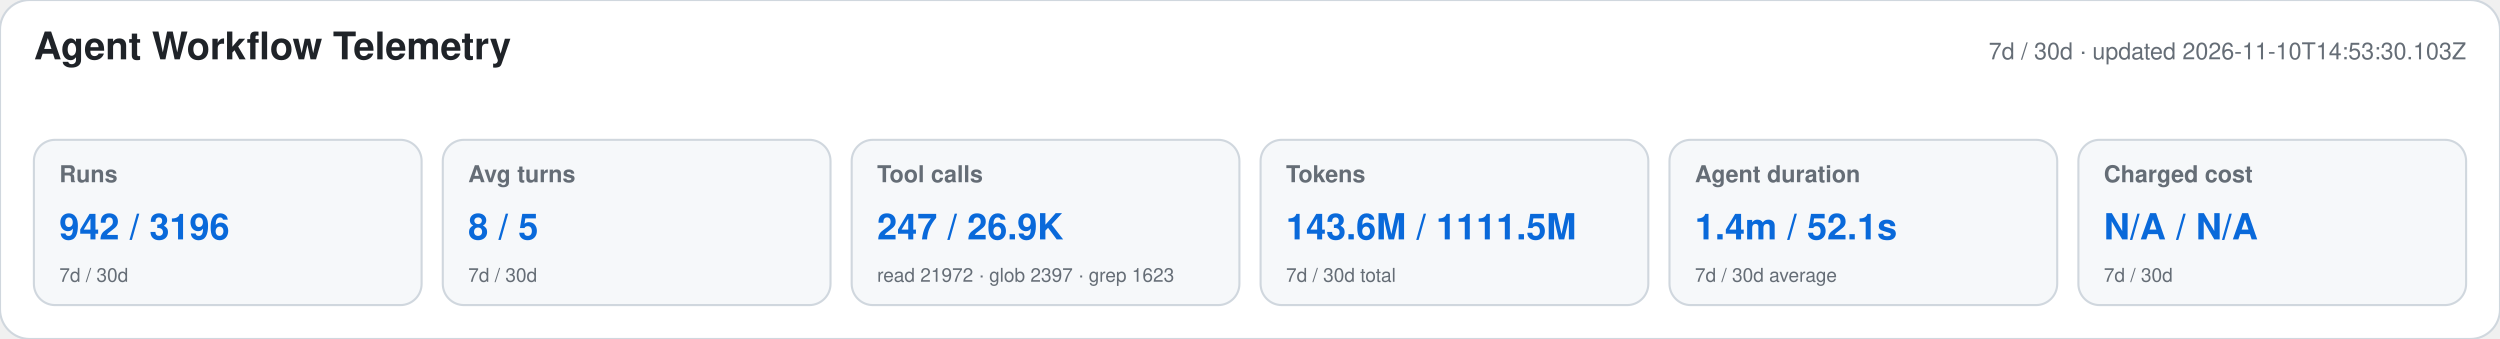
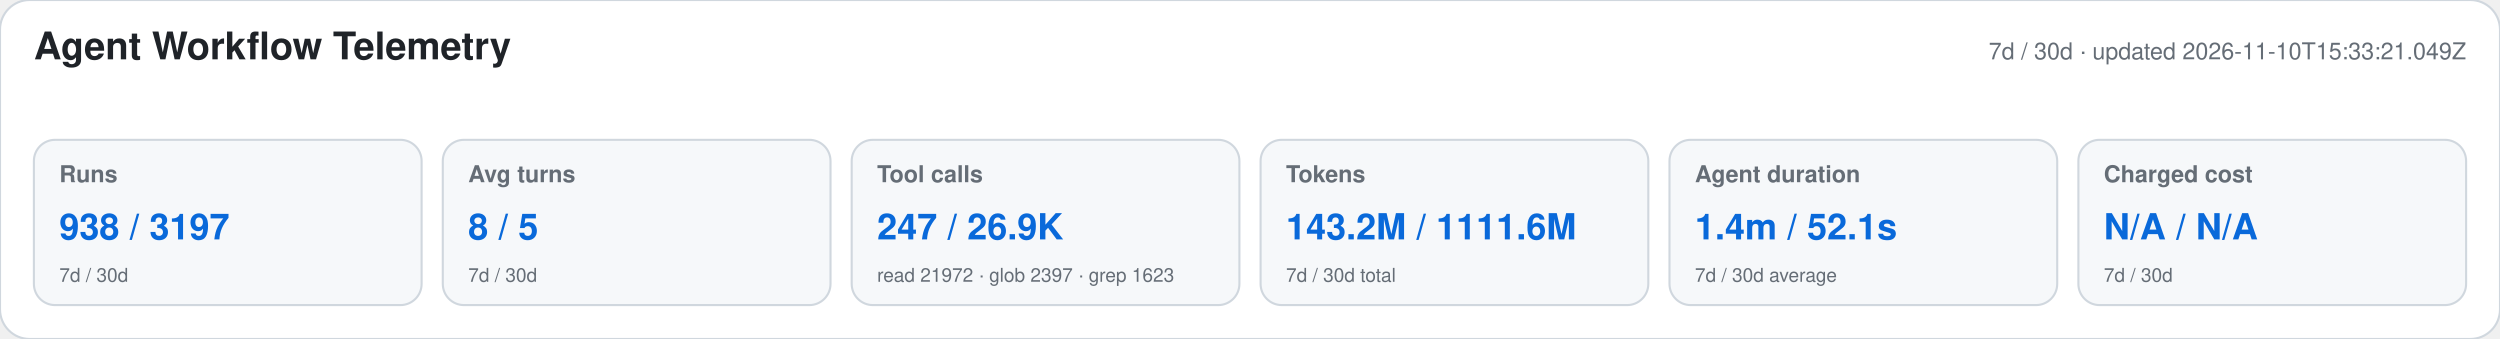
<svg xmlns="http://www.w3.org/2000/svg" width="1180" height="160" viewBox="0 0 1180 160" role="img" aria-labelledby="title desc">
  <style>text{font-family:-apple-system,BlinkMacSystemFont,"Segoe UI",Helvetica,Arial,sans-serif}.heading{font-size:18px;font-weight:650;fill:#1f2328}.meta,.label,.secondary{fill:#656d76}.meta,.label{font-size:11px}.label{font-weight:600}.primary{font-size:17px;font-weight:700;fill:#0969da}.secondary{font-size:9px}</style>
  <rect width="1180" height="160" rx="14" fill="#ffffff" stroke="#d0d7de" />
  <text x="16" y="28" class="heading">Agent Workflow Telemetry</text>
-   <text x="1164" y="28" text-anchor="end" class="meta">7d / 30d · updated 2026-11-10T14:53:30.103Z</text>
+   <text x="1164" y="28" text-anchor="end" class="meta">7d / 30d · updated 2026-11-10T15:33:21.049Z</text>
  <g>
    <rect x="16" y="66" width="183" height="78" rx="10" fill="#f6f8fa" stroke="#d0d7de" />
    <text x="28" y="86" class="label">Runs</text>
-     <text x="28" y="113" class="primary">942 / 3196</text>
+     <text x="28" y="113" class="primary">938 / 3197</text>
    <text x="28" y="133" class="secondary">7d / 30d</text>
  </g>
  <g>
    <rect x="209" y="66" width="183" height="78" rx="10" fill="#f6f8fa" stroke="#d0d7de" />
    <text x="221" y="86" class="label">Avg turns</text>
    <text x="221" y="113" class="primary">8 / 5</text>
    <text x="221" y="133" class="secondary">7d / 30d</text>
  </g>
  <g>
    <rect x="402" y="66" width="183" height="78" rx="10" fill="#f6f8fa" stroke="#d0d7de" />
    <text x="414" y="86" class="label">Tool calls</text>
    <text x="414" y="113" class="primary">247 / 26.9K</text>
    <text x="414" y="133" class="secondary">read 21972 · glob 2397 · grep 1623</text>
  </g>
  <g>
    <rect x="595" y="66" width="183" height="78" rx="10" fill="#f6f8fa" stroke="#d0d7de" />
    <text x="607" y="86" class="label">Tokens</text>
-     <text x="607" y="113" class="primary">143.6M / 1111.5M</text>
+     <text x="607" y="113" class="primary">143.2M / 1111.6M</text>
    <text x="607" y="133" class="secondary">7d / 30d total</text>
  </g>
  <g>
    <rect x="788" y="66" width="183" height="78" rx="10" fill="#f6f8fa" stroke="#d0d7de" />
    <text x="800" y="86" class="label">Agent duration</text>
    <text x="800" y="113" class="primary">1.4m / 52.1s</text>
    <text x="800" y="133" class="secondary">7d / 30d average</text>
  </g>
  <g>
    <rect x="981" y="66" width="183" height="78" rx="10" fill="#f6f8fa" stroke="#d0d7de" />
    <text x="993" y="86" class="label">Charged cost</text>
    <text x="993" y="113" class="primary">N/A / N/A</text>
    <text x="993" y="133" class="secondary">7d / 30d</text>
  </g>
</svg>
